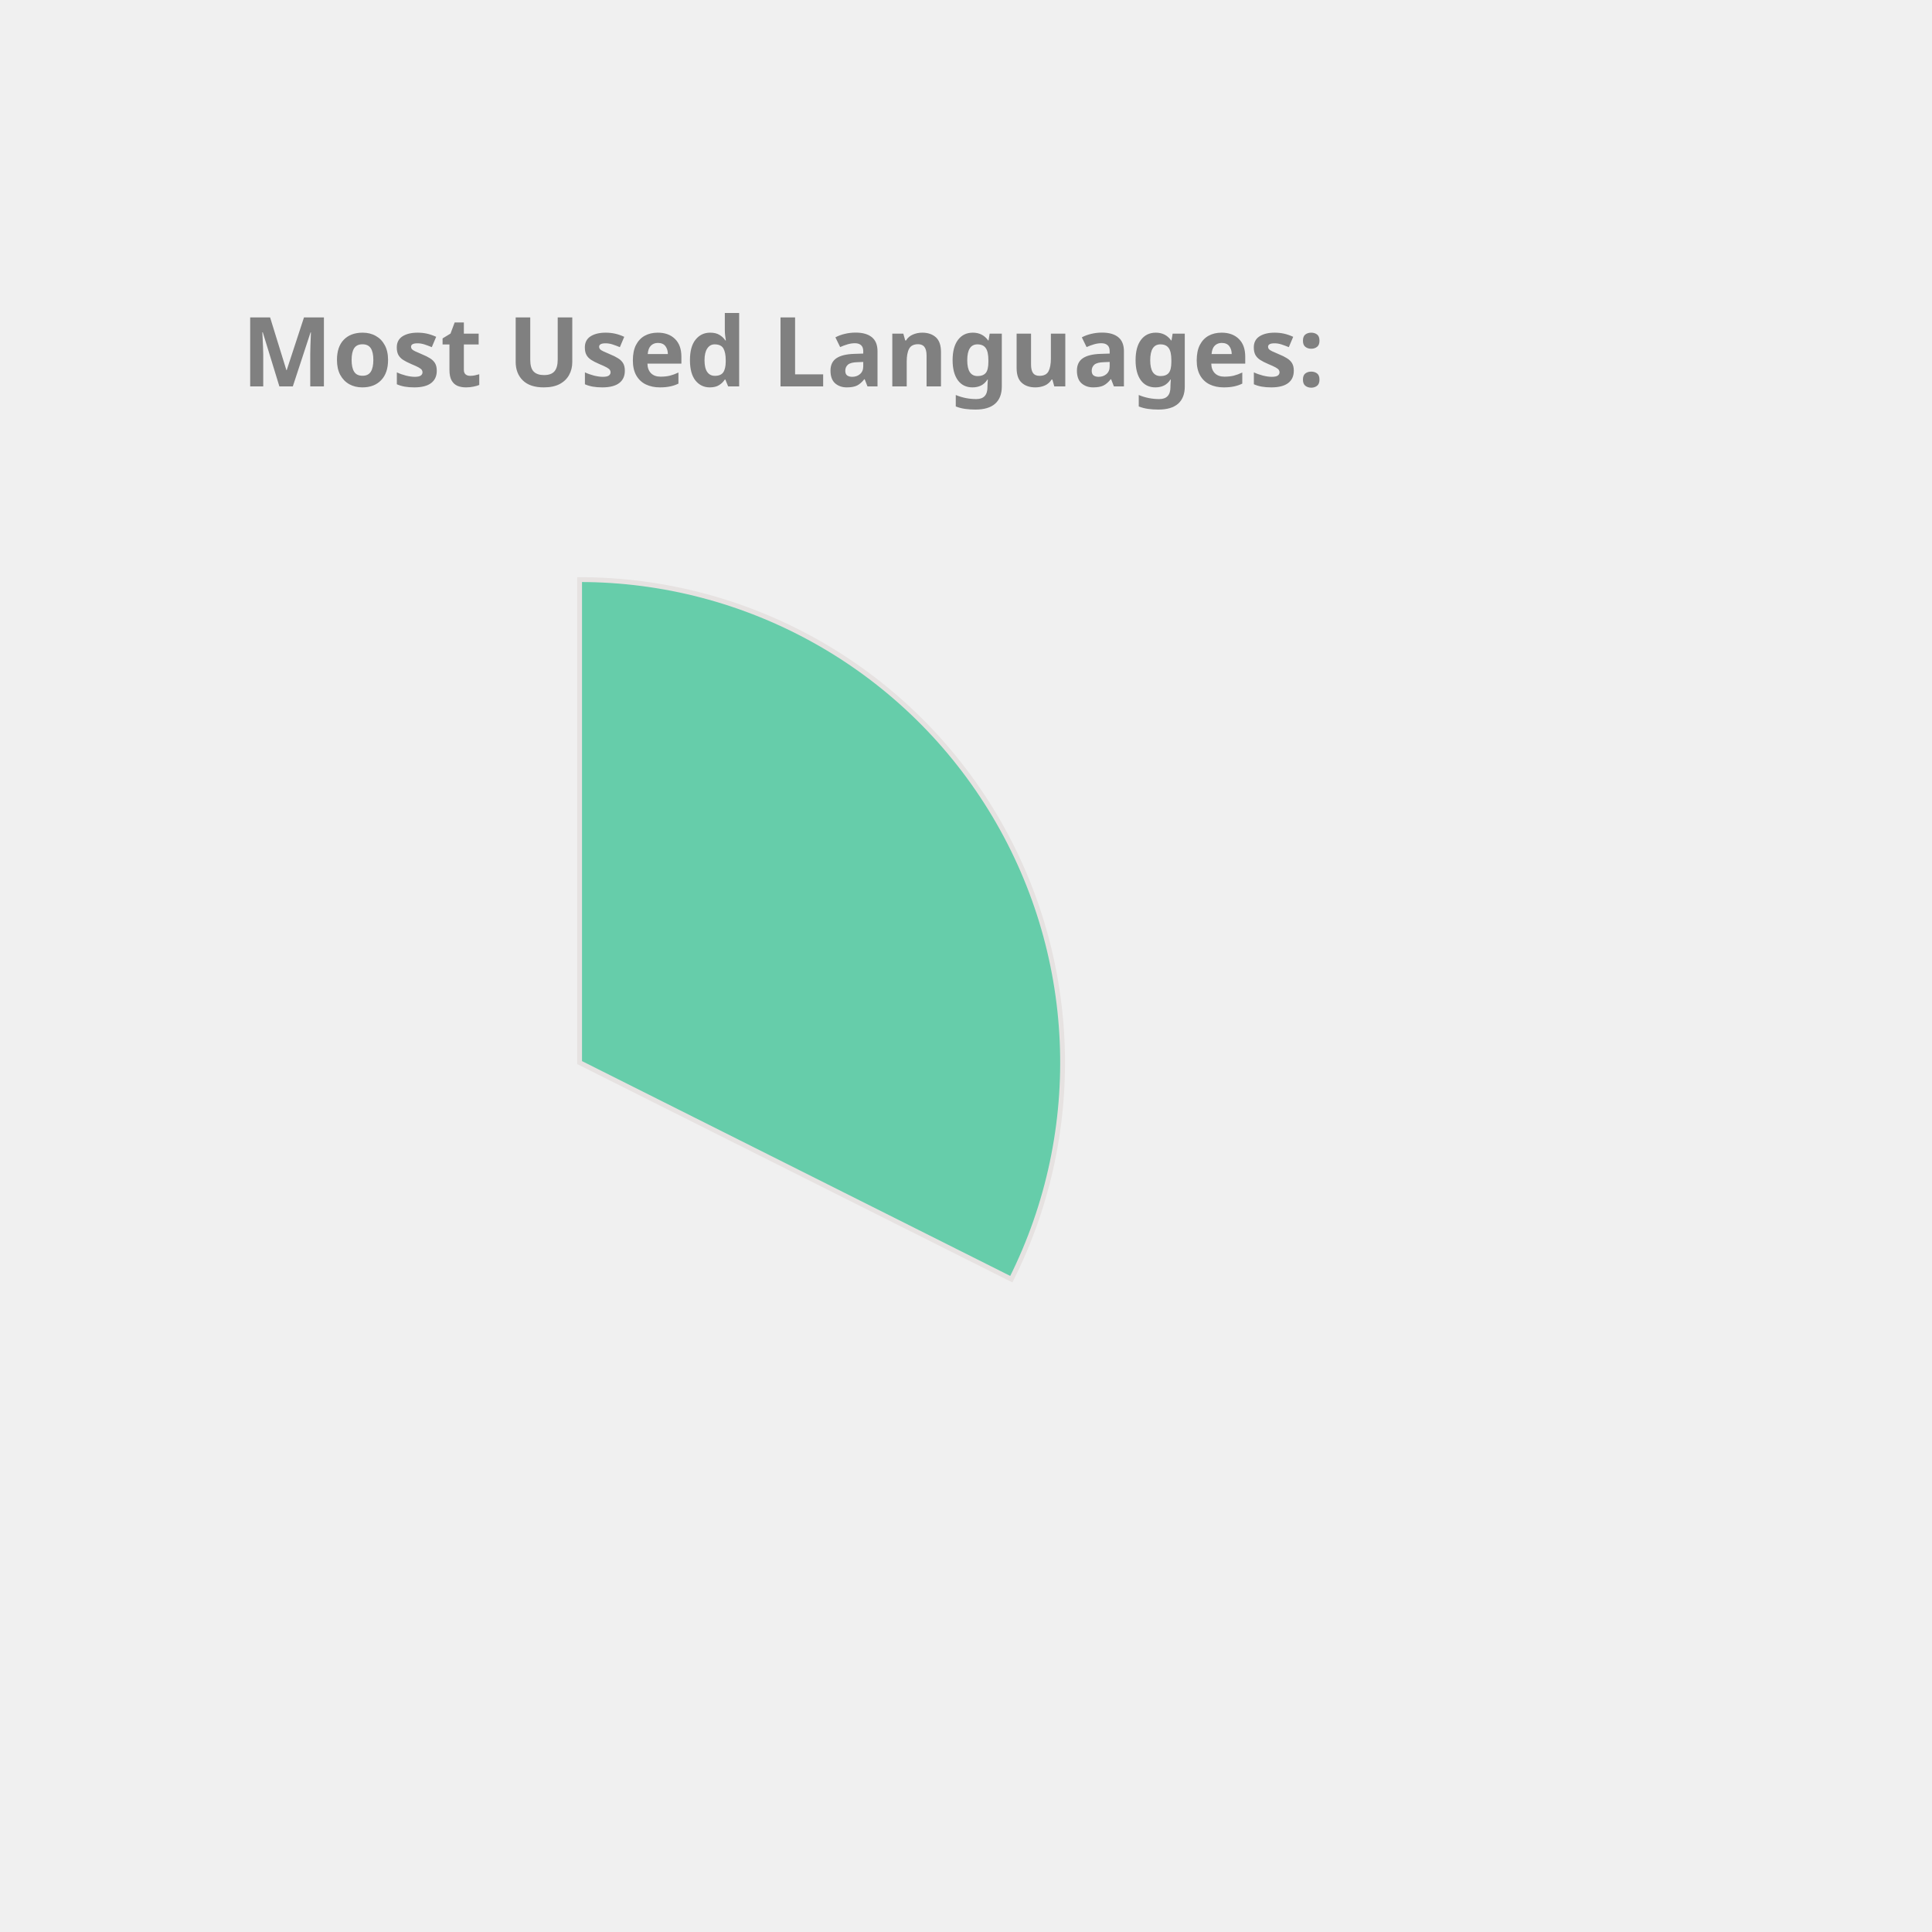
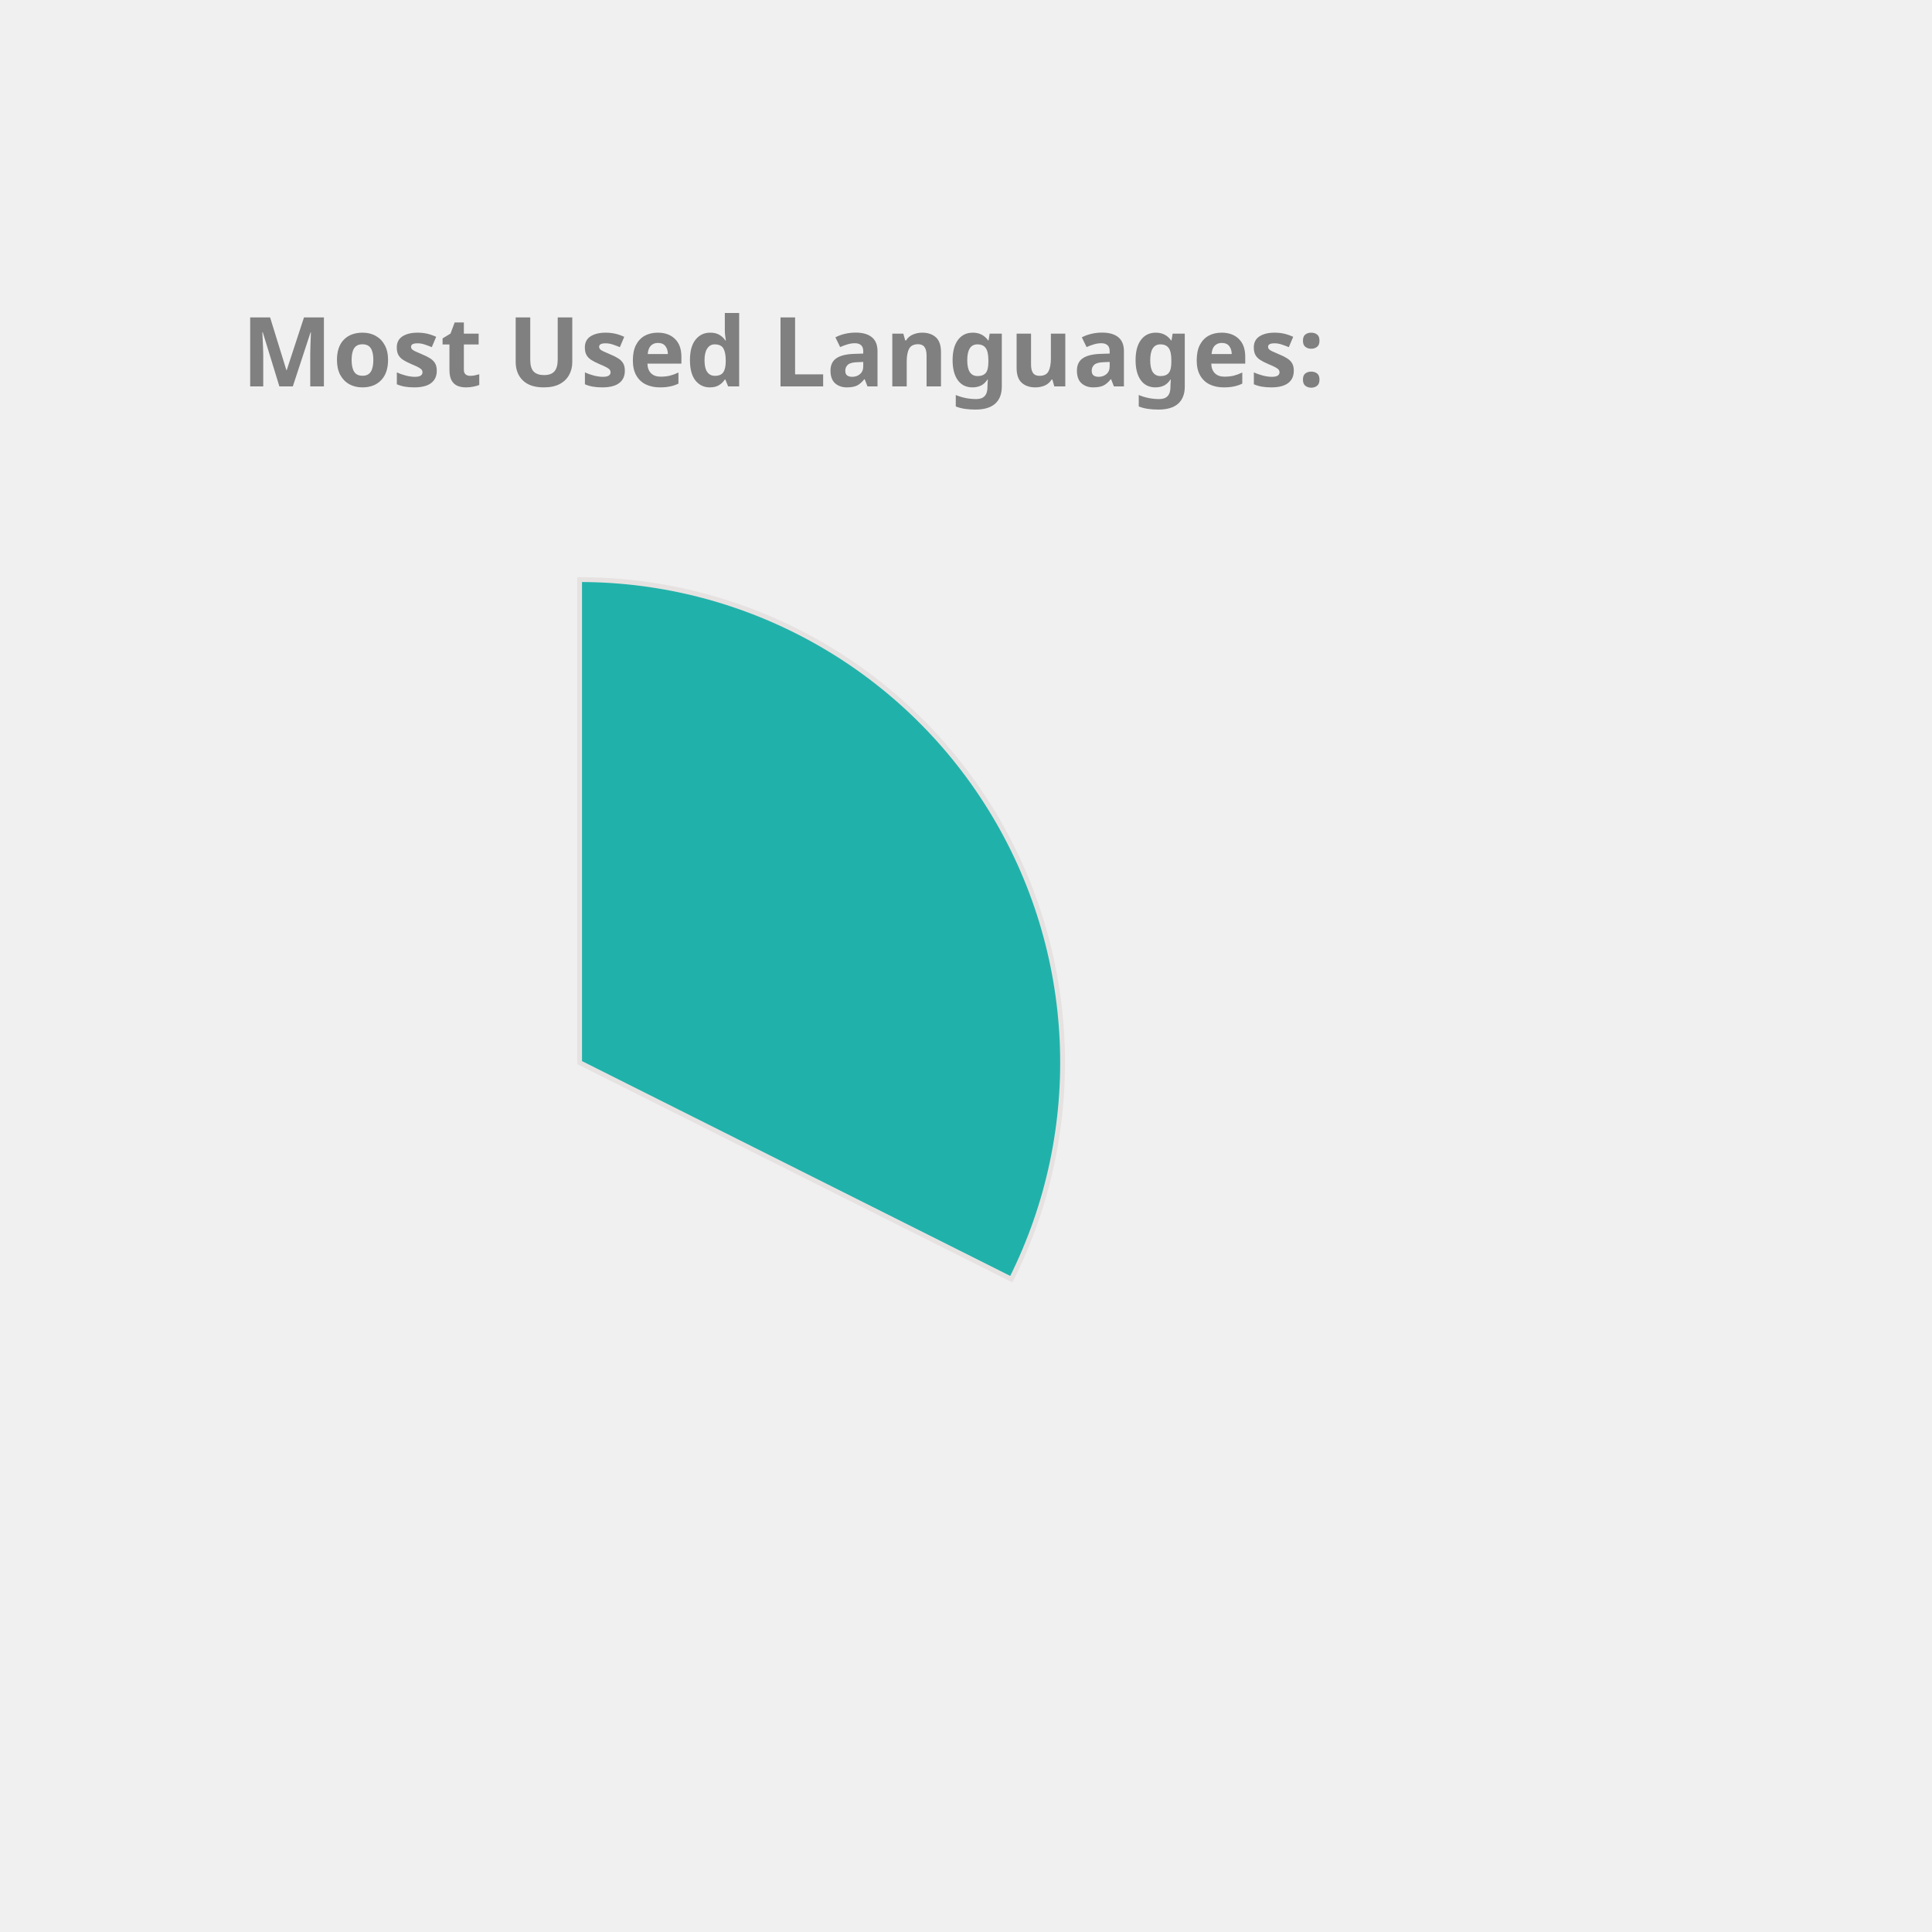
<svg xmlns="http://www.w3.org/2000/svg" height="350px" width="350px" viewBox="0 0 400 400">
  <style> 
        .label {
                font: bold 20px sans-serif;
                color: #404040;
                -webkit-text-stroke: 1px white;
        }

        path {
                stroke: #E6E2E1;
                stroke-width: 1px;
                transform: translate(60px, 100px);
        }

        .path_1 {
                animation: fadeIn 5s linear forwards;
        }

        .path_2 {
                transform: scale(0);
                animation: fadeIn 5s linear forwards 5s;
        }


        
        .path_3 {
                transform: scale(0);
                animation: fadeIn 5s linear forwards 10s;
        }


        .path_4 {
                transform: scale(0);
                animation: fadeIn 5s linear forwards 15s;
        }

        .path_5 {
                transform: scale(0);
                animation: fadeIn 5s linear forwards 20s;
        }

        .path_6 {
                transform: scale(0);
                animation: fadeIn 5s linear forwards 25s;
        }

        .path_7 {
                transform: scale(0);
                animation: fadeIn 5s linear forwards 30s;
        }

        .path_8 {
                transform: scale(0);
                animation: fadeIn 5s linear forwards 35s;
        }

        .path_9 {
                transform: scale(0);
                animation: fadeIn 5s linear forwards 40s;
        }

        .path_10 {
                transform: scale(0);
                animation: fadeIn 5s linear forwards 45s;
        }

        @keyframes fadeIn {
                0% {                        
                        transform: translate(250px, 300px) rotate(0deg) scale(0);
                        
                }
                50% {
                        transform: translate(150px, 220px) rotate(180deg) scale(0.5);
                        
                }
                
                100% {
                        transform: translate(60px, 120px) rotate(360deg) scale(1);
                        
                }
        }
        .txt_1 {
                opacity: 0;
                animation: txtShow 5s linear forwards 0s;
        }

        .txt_2 {
                opacity: 0;
                animation: txtShow 5s linear forwards 5s;
        }

        .txt_3 {
                opacity: 0;
                animation: txtShow 5s linear forwards 10s;
        }

        .txt_4 {
                opacity: 0;
                animation: txtShow 5s linear forwards 15s;
        }

        .txt_5 {
                opacity: 0;
                animation: txtShow 5s linear forwards 20s;
        }

        .txt_6 {
                opacity: 0;
                animation: txtShow 5s linear forwards 25s;
        }

        .txt_7 {
                opacity: 0;
                animation: txtShow 5s linear forwards 30s;
        }

        .txt_8 {
                opacity: 0;
                animation: txtShow 5s linear forwards 35s;
        }

        .txt_9 {
                opacity: 0;
                animation: txtShow 5s linear forwards 40s;
        }

        .txt_10 {
                opacity: 0;
                animation: txtShow 5s linear forwards 45s;
        }

        @keyframes txtShow {
                0% {                        
                        opacity: 0;
                        transform: translate(0px, 0px) scale(0);
                }
                100% {
                        opacity: 1;
                        transform: translate(0px, 0px) scale(1);
                        
                }
        }
</style>
-   <path class="path_1" d="M 60,120 L 60,20 A 100,100 0 0 1 149.384,164.838 Z" fill="MediumAquaMarine" stroke="#fff" stroke-width="2" />
-   <text class="txt_1" x="260" y="150" fill="MediumAquaMarine" stroke="MediumAquaMarine" stroke-width="1">C++</text>
-   <path class="path_2" d="M 60,120 L 149.384,164.838 A 100,100 0 0 1 10.181,206.707 Z" fill="Salmon" stroke="#fff" stroke-width="2" />
-   <text class="txt_2" x="260" y="170" fill="Salmon" stroke="Salmon" stroke-width="1">JavaScript</text>
-   <path class="path_3" d="M 60,120 L 10.181,206.707 A 100,100 0 0 1 -39.495,130.036 Z" fill="Coral" stroke="#fff" stroke-width="2" />
-   <text class="txt_3" x="260" y="190" fill="Coral" stroke="Coral" stroke-width="1">Jupyter Notebook</text>
-   <path class="path_4" d="M 60,120 L -39.495,130.036 A 100,100 0 0 1 -7.069,45.826 Z" fill="DarkKhaki" stroke="#fff" stroke-width="2" />
-   <text class="txt_4" x="260" y="210" fill="DarkKhaki" stroke="DarkKhaki" stroke-width="1">Java</text>
-   <path class="path_5" d="M 60,120 L -7.069,45.826 A 100,100 0 0 1 37.573,22.547 Z" fill="CornflowerBlue" stroke="#fff" stroke-width="2" />
-   <text class="txt_5" x="260" y="230" fill="CornflowerBlue" stroke="CornflowerBlue" stroke-width="1">HTML</text>
-   <path class="path_6" d="M 60,120 L 37.573,22.547 A 100,100 0 0 1 54.976,20.126 Z" fill="MediumSlateBlue" stroke="#fff" stroke-width="2" />
-   <text class="txt_6" x="260" y="250" fill="MediumSlateBlue" stroke="MediumSlateBlue" stroke-width="1">TypeScript</text>
-   <path class="path_7" d="M 60,120 L 54.976,20.126 A 100,100 0 0 1 59.372,20.002 Z" fill="Tan" stroke="#fff" stroke-width="2" />
-   <text class="txt_7" x="260" y="270" fill="Tan" stroke="Tan" stroke-width="1">CSS</text>
+   <path class="path_1" d="M 60,120 L 60,20 A 100,100 0 0 1 149.384,164.838 Z" fill="LightSeaGreen" stroke="#fff" stroke-width="2" />
+   <text class="txt_1" x="260" y="150" fill="LightSeaGreen" stroke="LightSeaGreen" stroke-width="1">C++</text>
+   <path class="path_2" d="M 60,120 L 149.384,164.838 A 100,100 0 0 1 10.181,206.707 Z" fill="DodgerBlue" stroke="#fff" stroke-width="2" />
+   <text class="txt_2" x="260" y="170" fill="DodgerBlue" stroke="DodgerBlue" stroke-width="1">JavaScript</text>
+   <path class="path_3" d="M 60,120 L 10.181,206.707 A 100,100 0 0 1 -39.495,130.036 Z" fill="DarkKhaki" stroke="#fff" stroke-width="2" />
+   <text class="txt_3" x="260" y="190" fill="DarkKhaki" stroke="DarkKhaki" stroke-width="1">Jupyter Notebook</text>
+   <path class="path_4" d="M 60,120 L -39.495,130.036 A 100,100 0 0 1 -7.069,45.826 Z" fill="Crimson" stroke="#fff" stroke-width="2" />
+   <text class="txt_4" x="260" y="210" fill="Crimson" stroke="Crimson" stroke-width="1">Java</text>
+   <path class="path_5" d="M 60,120 L -7.069,45.826 A 100,100 0 0 1 37.573,22.547 Z" fill="RoyalBlue" stroke="#fff" stroke-width="2" />
+   <text class="txt_5" x="260" y="230" fill="RoyalBlue" stroke="RoyalBlue" stroke-width="1">HTML</text>
+   <path class="path_6" d="M 60,120 L 37.573,22.547 A 100,100 0 0 1 54.976,20.126 Z" fill="RosyBrown" stroke="#fff" stroke-width="2" />
+   <text class="txt_6" x="260" y="250" fill="RosyBrown" stroke="RosyBrown" stroke-width="1">TypeScript</text>
+   <path class="path_7" d="M 60,120 L 54.976,20.126 A 100,100 0 0 1 59.372,20.002 Z" fill="Salmon" stroke="#fff" stroke-width="2" />
+   <text class="txt_7" x="260" y="270" fill="Salmon" stroke="Salmon" stroke-width="1">CSS</text>
  <g class="label">
    <text x="50" y="80" fill="grey">Most Used Languages:</text>
  </g>
</svg>
